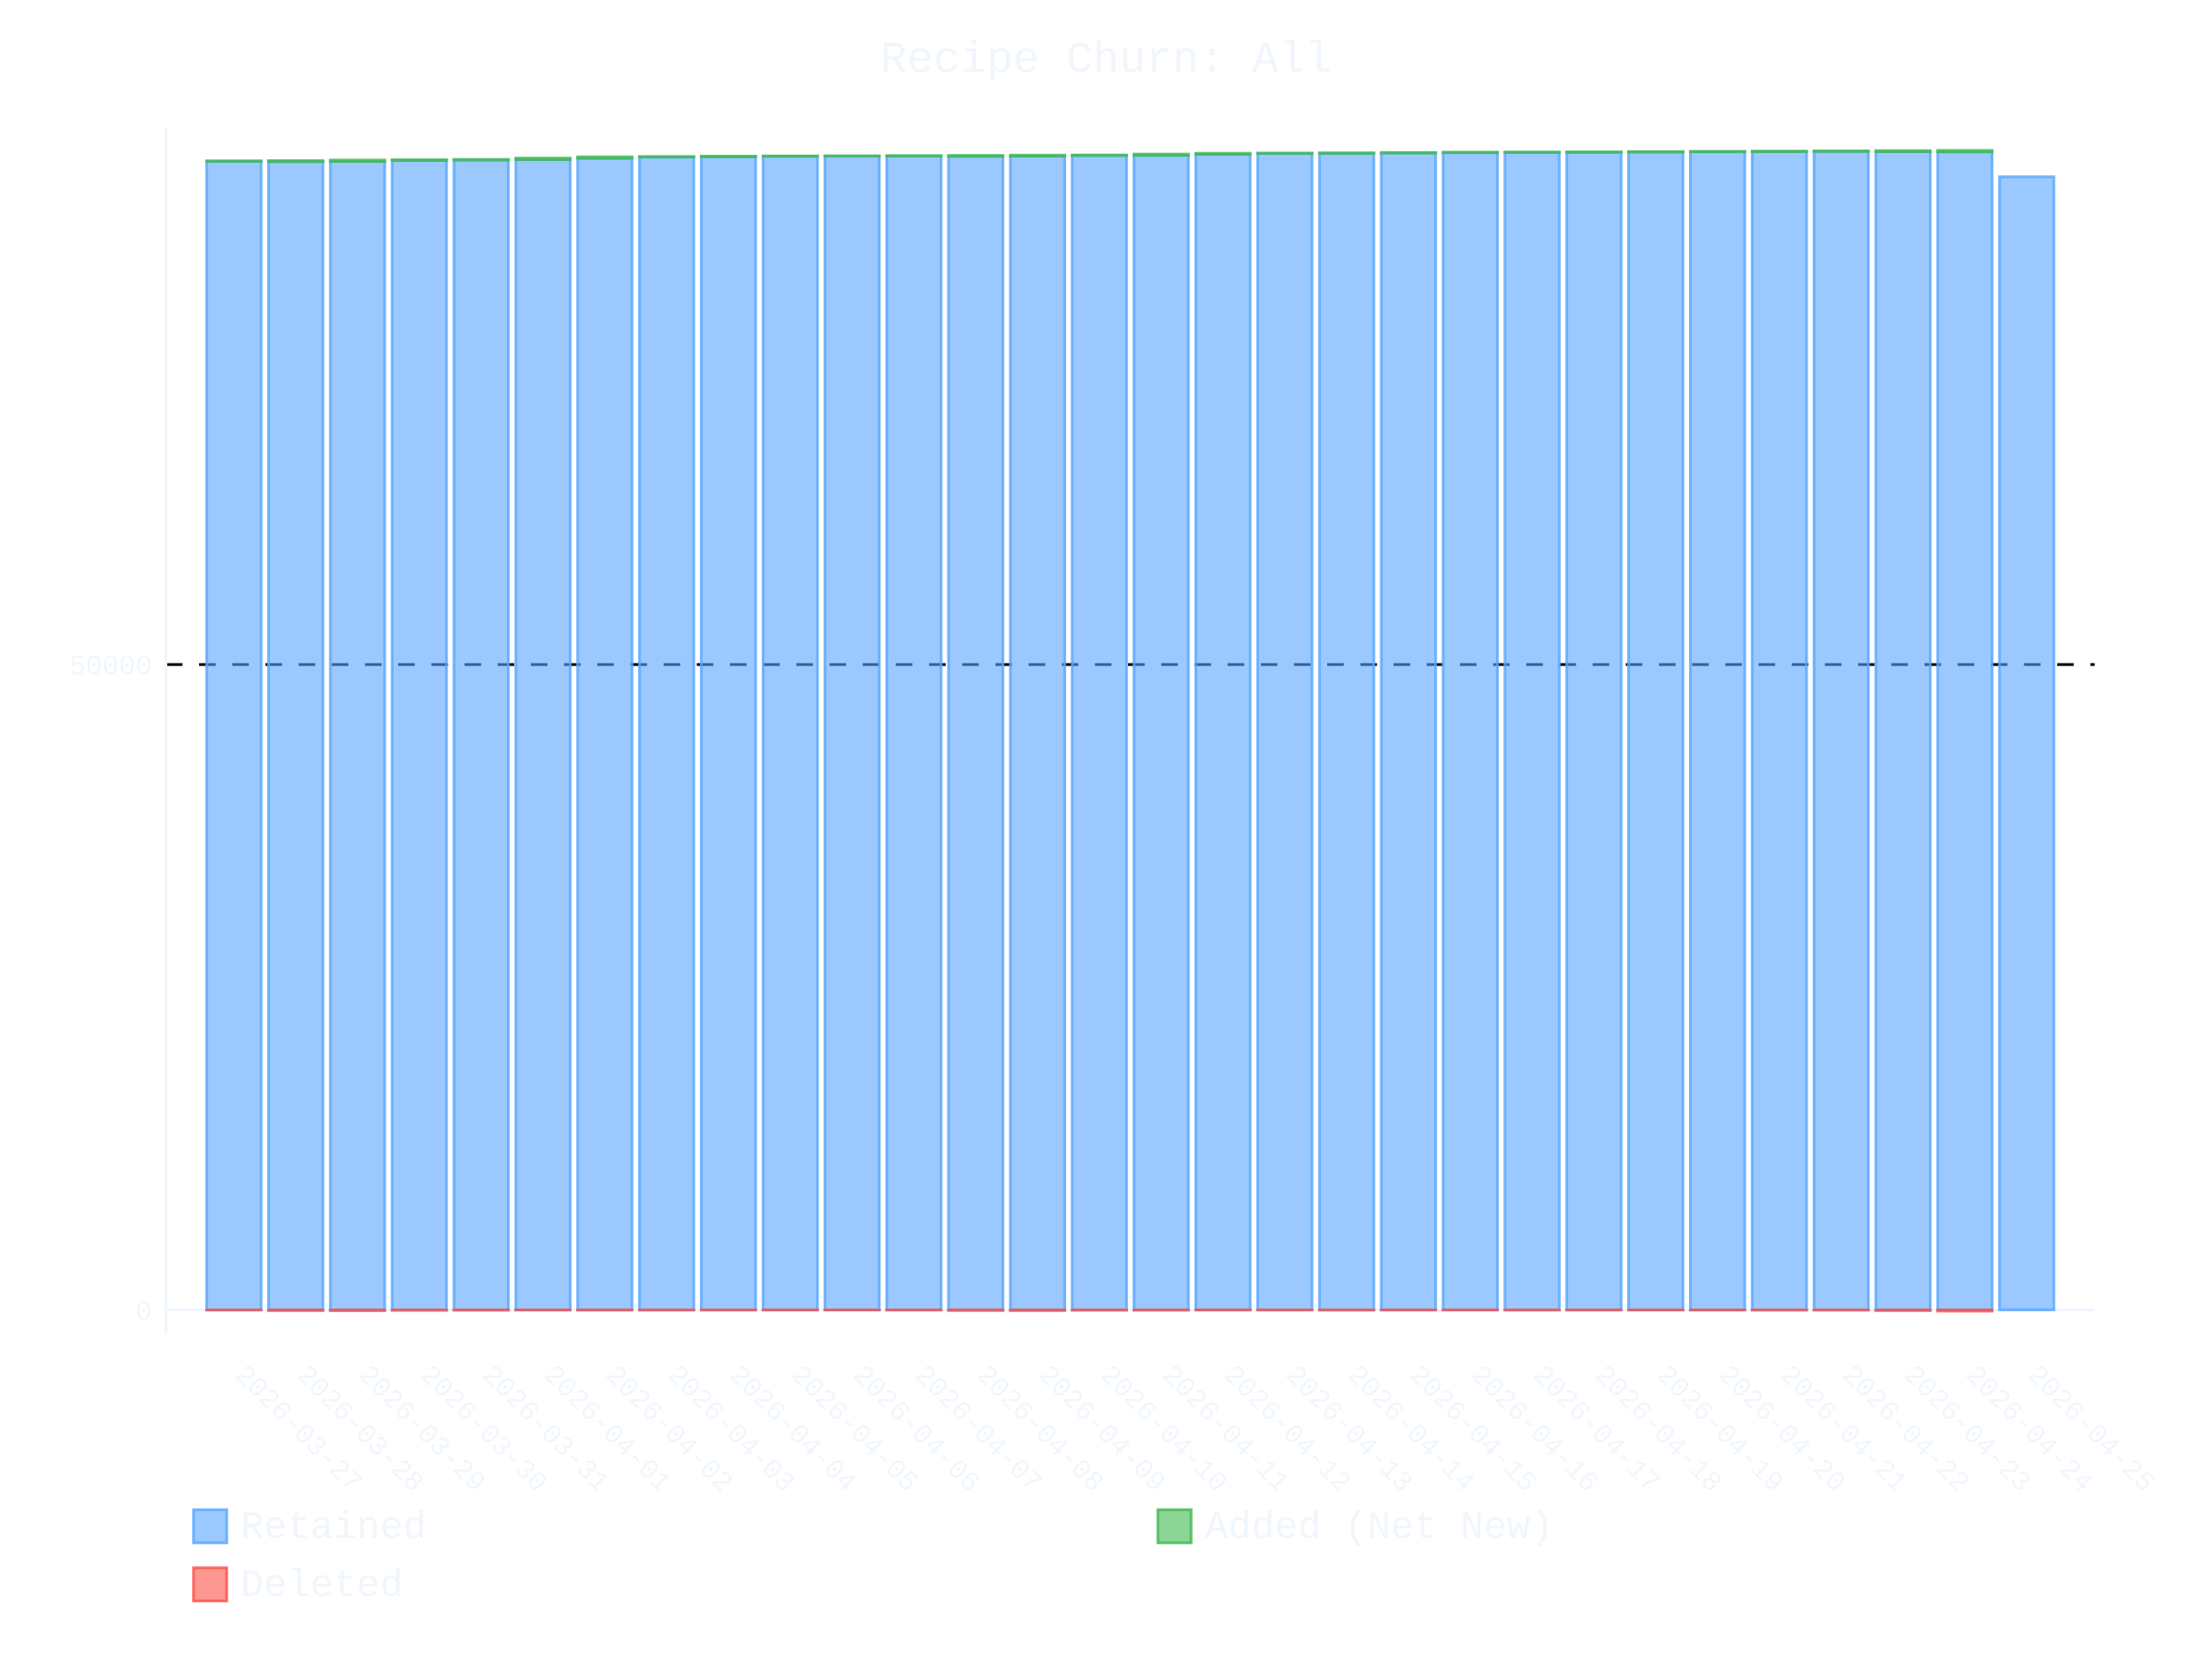
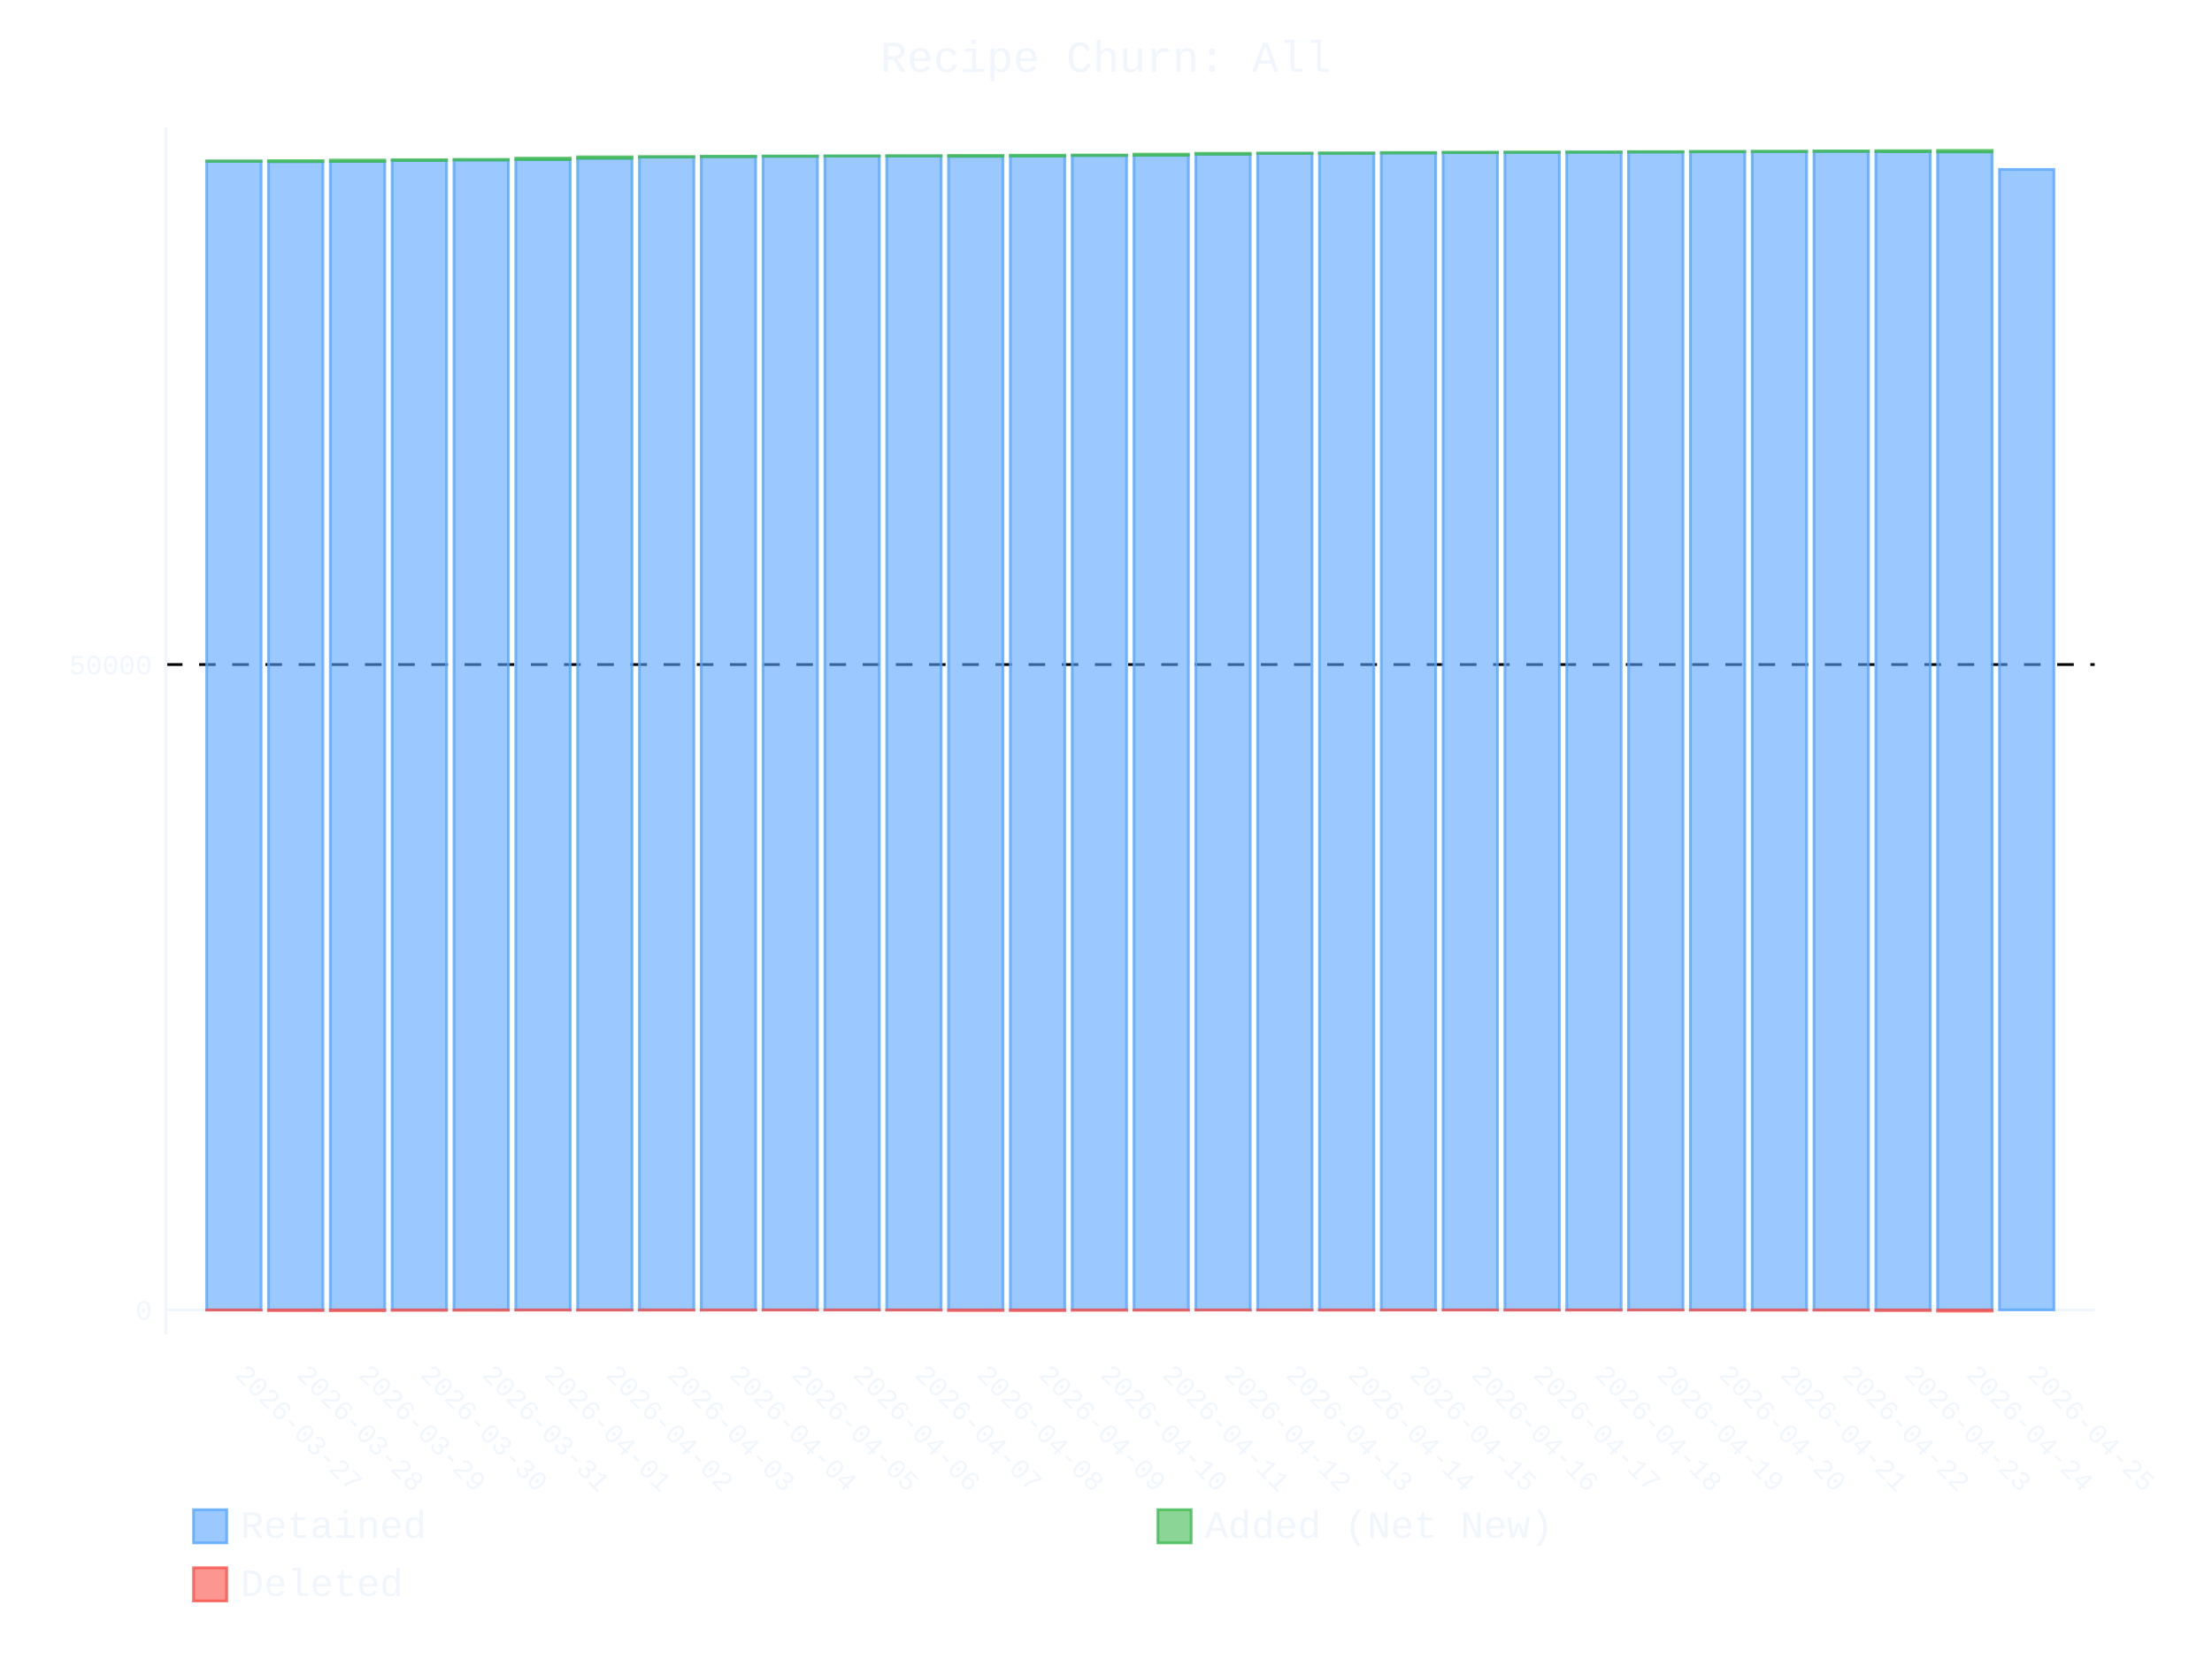
- <svg xmlns="http://www.w3.org/2000/svg" id="chart-3fcebdb1-4b85-4ca3-a3eb-8332b0b0e476" class="pygal-chart" viewBox="0 0 800 600">
+ <svg xmlns="http://www.w3.org/2000/svg" id="chart-fb33c81f-d04e-4d9c-a1b7-e16e361b3b32" class="pygal-chart" viewBox="0 0 800 600">
  <defs>
-     <style type="text/css">#chart-3fcebdb1-4b85-4ca3-a3eb-8332b0b0e476{-webkit-user-select:none;-webkit-font-smoothing:antialiased;font-family:Consolas,"Liberation Mono",Menlo,Courier,monospace}#chart-3fcebdb1-4b85-4ca3-a3eb-8332b0b0e476 .title{font-family:Consolas,"Liberation Mono",Menlo,Courier,monospace;font-size:16px}#chart-3fcebdb1-4b85-4ca3-a3eb-8332b0b0e476 .legends .legend text{font-family:Consolas,"Liberation Mono",Menlo,Courier,monospace;font-size:14px}#chart-3fcebdb1-4b85-4ca3-a3eb-8332b0b0e476 .axis text{font-family:Consolas,"Liberation Mono",Menlo,Courier,monospace;font-size:10px}#chart-3fcebdb1-4b85-4ca3-a3eb-8332b0b0e476 .axis text.major{font-family:Consolas,"Liberation Mono",Menlo,Courier,monospace;font-size:10px}#chart-3fcebdb1-4b85-4ca3-a3eb-8332b0b0e476 .text-overlay text.value{font-family:Consolas,"Liberation Mono",Menlo,Courier,monospace;font-size:16px}#chart-3fcebdb1-4b85-4ca3-a3eb-8332b0b0e476 .text-overlay text.label{font-family:Consolas,"Liberation Mono",Menlo,Courier,monospace;font-size:10px}#chart-3fcebdb1-4b85-4ca3-a3eb-8332b0b0e476 .tooltip{font-family:Consolas,"Liberation Mono",Menlo,Courier,monospace;font-size:14px}#chart-3fcebdb1-4b85-4ca3-a3eb-8332b0b0e476 text.no_data{font-family:Consolas,"Liberation Mono",Menlo,Courier,monospace;font-size:64px}
- #chart-3fcebdb1-4b85-4ca3-a3eb-8332b0b0e476{background-color:transparent}#chart-3fcebdb1-4b85-4ca3-a3eb-8332b0b0e476 path,#chart-3fcebdb1-4b85-4ca3-a3eb-8332b0b0e476 line,#chart-3fcebdb1-4b85-4ca3-a3eb-8332b0b0e476 rect,#chart-3fcebdb1-4b85-4ca3-a3eb-8332b0b0e476 circle{-webkit-transition:400ms ease-in;-moz-transition:400ms ease-in;transition:400ms ease-in}#chart-3fcebdb1-4b85-4ca3-a3eb-8332b0b0e476 .graph &gt; .background{fill:transparent}#chart-3fcebdb1-4b85-4ca3-a3eb-8332b0b0e476 .plot &gt; .background{fill:transparent}#chart-3fcebdb1-4b85-4ca3-a3eb-8332b0b0e476 .graph{fill:#f0f6fc}#chart-3fcebdb1-4b85-4ca3-a3eb-8332b0b0e476 text.no_data{fill:#f0f6fc}#chart-3fcebdb1-4b85-4ca3-a3eb-8332b0b0e476 .title{fill:#f0f6fc}#chart-3fcebdb1-4b85-4ca3-a3eb-8332b0b0e476 .legends .legend text{fill:#f0f6fc}#chart-3fcebdb1-4b85-4ca3-a3eb-8332b0b0e476 .legends .legend:hover text{fill:#f0f6fc}#chart-3fcebdb1-4b85-4ca3-a3eb-8332b0b0e476 .axis .line{stroke:#f0f6fc}#chart-3fcebdb1-4b85-4ca3-a3eb-8332b0b0e476 .axis .guide.line{stroke:#9198a1}#chart-3fcebdb1-4b85-4ca3-a3eb-8332b0b0e476 .axis .major.line{stroke:#f0f6fc}#chart-3fcebdb1-4b85-4ca3-a3eb-8332b0b0e476 .axis text.major{fill:#f0f6fc}#chart-3fcebdb1-4b85-4ca3-a3eb-8332b0b0e476 .axis.y .guides:hover .guide.line,#chart-3fcebdb1-4b85-4ca3-a3eb-8332b0b0e476 .line-graph .axis.x .guides:hover .guide.line,#chart-3fcebdb1-4b85-4ca3-a3eb-8332b0b0e476 .stackedline-graph .axis.x .guides:hover .guide.line,#chart-3fcebdb1-4b85-4ca3-a3eb-8332b0b0e476 .xy-graph .axis.x .guides:hover .guide.line{stroke:#f0f6fc}#chart-3fcebdb1-4b85-4ca3-a3eb-8332b0b0e476 .axis .guides:hover text{fill:#f0f6fc}#chart-3fcebdb1-4b85-4ca3-a3eb-8332b0b0e476 .reactive{fill-opacity:.6;stroke-opacity:.8;stroke-width:1}#chart-3fcebdb1-4b85-4ca3-a3eb-8332b0b0e476 .ci{stroke:#f0f6fc}#chart-3fcebdb1-4b85-4ca3-a3eb-8332b0b0e476 .reactive.active,#chart-3fcebdb1-4b85-4ca3-a3eb-8332b0b0e476 .active .reactive{fill-opacity:.9;stroke-opacity:.9;stroke-width:4}#chart-3fcebdb1-4b85-4ca3-a3eb-8332b0b0e476 .ci .reactive.active{stroke-width:1.5}#chart-3fcebdb1-4b85-4ca3-a3eb-8332b0b0e476 .series text{fill:#f0f6fc}#chart-3fcebdb1-4b85-4ca3-a3eb-8332b0b0e476 .tooltip rect{fill:transparent;stroke:#f0f6fc;-webkit-transition:opacity 400ms ease-in;-moz-transition:opacity 400ms ease-in;transition:opacity 400ms ease-in}#chart-3fcebdb1-4b85-4ca3-a3eb-8332b0b0e476 .tooltip .label{fill:#f0f6fc}#chart-3fcebdb1-4b85-4ca3-a3eb-8332b0b0e476 .tooltip .label{fill:#f0f6fc}#chart-3fcebdb1-4b85-4ca3-a3eb-8332b0b0e476 .tooltip .legend{font-size:.8em;fill:#9198a1}#chart-3fcebdb1-4b85-4ca3-a3eb-8332b0b0e476 .tooltip .x_label{font-size:.6em;fill:#f0f6fc}#chart-3fcebdb1-4b85-4ca3-a3eb-8332b0b0e476 .tooltip .xlink{font-size:.5em;text-decoration:underline}#chart-3fcebdb1-4b85-4ca3-a3eb-8332b0b0e476 .tooltip .value{font-size:1.5em}#chart-3fcebdb1-4b85-4ca3-a3eb-8332b0b0e476 .bound{font-size:.5em}#chart-3fcebdb1-4b85-4ca3-a3eb-8332b0b0e476 .max-value{font-size:.75em;fill:#9198a1}#chart-3fcebdb1-4b85-4ca3-a3eb-8332b0b0e476 .map-element{fill:transparent;stroke:#9198a1 !important}#chart-3fcebdb1-4b85-4ca3-a3eb-8332b0b0e476 .map-element .reactive{fill-opacity:inherit;stroke-opacity:inherit}#chart-3fcebdb1-4b85-4ca3-a3eb-8332b0b0e476 .color-0,#chart-3fcebdb1-4b85-4ca3-a3eb-8332b0b0e476 .color-0 a:visited{stroke:#58a6ff;fill:#58a6ff}#chart-3fcebdb1-4b85-4ca3-a3eb-8332b0b0e476 .color-1,#chart-3fcebdb1-4b85-4ca3-a3eb-8332b0b0e476 .color-1 a:visited{stroke:#3fb950;fill:#3fb950}#chart-3fcebdb1-4b85-4ca3-a3eb-8332b0b0e476 .color-2,#chart-3fcebdb1-4b85-4ca3-a3eb-8332b0b0e476 .color-2 a:visited{stroke:#f85149;fill:#f85149}#chart-3fcebdb1-4b85-4ca3-a3eb-8332b0b0e476 .text-overlay .color-0 text{fill:black}#chart-3fcebdb1-4b85-4ca3-a3eb-8332b0b0e476 .text-overlay .color-1 text{fill:black}#chart-3fcebdb1-4b85-4ca3-a3eb-8332b0b0e476 .text-overlay .color-2 text{fill:black}
- #chart-3fcebdb1-4b85-4ca3-a3eb-8332b0b0e476 text.no_data{text-anchor:middle}#chart-3fcebdb1-4b85-4ca3-a3eb-8332b0b0e476 .guide.line{fill:none}#chart-3fcebdb1-4b85-4ca3-a3eb-8332b0b0e476 .centered{text-anchor:middle}#chart-3fcebdb1-4b85-4ca3-a3eb-8332b0b0e476 .title{text-anchor:middle}#chart-3fcebdb1-4b85-4ca3-a3eb-8332b0b0e476 .legends .legend text{fill-opacity:1}#chart-3fcebdb1-4b85-4ca3-a3eb-8332b0b0e476 .axis.x text{text-anchor:middle}#chart-3fcebdb1-4b85-4ca3-a3eb-8332b0b0e476 .axis.x:not(.web) text[transform]{text-anchor:start}#chart-3fcebdb1-4b85-4ca3-a3eb-8332b0b0e476 .axis.x:not(.web) text[transform].backwards{text-anchor:end}#chart-3fcebdb1-4b85-4ca3-a3eb-8332b0b0e476 .axis.y text{text-anchor:end}#chart-3fcebdb1-4b85-4ca3-a3eb-8332b0b0e476 .axis.y text[transform].backwards{text-anchor:start}#chart-3fcebdb1-4b85-4ca3-a3eb-8332b0b0e476 .axis.y2 text{text-anchor:start}#chart-3fcebdb1-4b85-4ca3-a3eb-8332b0b0e476 .axis.y2 text[transform].backwards{text-anchor:end}#chart-3fcebdb1-4b85-4ca3-a3eb-8332b0b0e476 .axis .guide.line{stroke-dasharray:4,4;stroke:black}#chart-3fcebdb1-4b85-4ca3-a3eb-8332b0b0e476 .axis .major.guide.line{stroke-dasharray:6,6;stroke:black}#chart-3fcebdb1-4b85-4ca3-a3eb-8332b0b0e476 .horizontal .axis.y .guide.line,#chart-3fcebdb1-4b85-4ca3-a3eb-8332b0b0e476 .horizontal .axis.y2 .guide.line,#chart-3fcebdb1-4b85-4ca3-a3eb-8332b0b0e476 .vertical .axis.x .guide.line{opacity:0}#chart-3fcebdb1-4b85-4ca3-a3eb-8332b0b0e476 .horizontal .axis.always_show .guide.line,#chart-3fcebdb1-4b85-4ca3-a3eb-8332b0b0e476 .vertical .axis.always_show .guide.line{opacity:1 !important}#chart-3fcebdb1-4b85-4ca3-a3eb-8332b0b0e476 .axis.y .guides:hover .guide.line,#chart-3fcebdb1-4b85-4ca3-a3eb-8332b0b0e476 .axis.y2 .guides:hover .guide.line,#chart-3fcebdb1-4b85-4ca3-a3eb-8332b0b0e476 .axis.x .guides:hover .guide.line{opacity:1}#chart-3fcebdb1-4b85-4ca3-a3eb-8332b0b0e476 .axis .guides:hover text{opacity:1}#chart-3fcebdb1-4b85-4ca3-a3eb-8332b0b0e476 .nofill{fill:none}#chart-3fcebdb1-4b85-4ca3-a3eb-8332b0b0e476 .subtle-fill{fill-opacity:.2}#chart-3fcebdb1-4b85-4ca3-a3eb-8332b0b0e476 .dot{stroke-width:1px;fill-opacity:1;stroke-opacity:1}#chart-3fcebdb1-4b85-4ca3-a3eb-8332b0b0e476 .dot.active{stroke-width:5px}#chart-3fcebdb1-4b85-4ca3-a3eb-8332b0b0e476 .dot.negative{fill:transparent}#chart-3fcebdb1-4b85-4ca3-a3eb-8332b0b0e476 text,#chart-3fcebdb1-4b85-4ca3-a3eb-8332b0b0e476 tspan{stroke:none !important}#chart-3fcebdb1-4b85-4ca3-a3eb-8332b0b0e476 .series text.active{opacity:1}#chart-3fcebdb1-4b85-4ca3-a3eb-8332b0b0e476 .tooltip rect{fill-opacity:.95;stroke-width:.5}#chart-3fcebdb1-4b85-4ca3-a3eb-8332b0b0e476 .tooltip text{fill-opacity:1}#chart-3fcebdb1-4b85-4ca3-a3eb-8332b0b0e476 .showable{visibility:hidden}#chart-3fcebdb1-4b85-4ca3-a3eb-8332b0b0e476 .showable.shown{visibility:visible}#chart-3fcebdb1-4b85-4ca3-a3eb-8332b0b0e476 .gauge-background{fill:rgba(229,229,229,1);stroke:none}#chart-3fcebdb1-4b85-4ca3-a3eb-8332b0b0e476 .bg-lines{stroke:transparent;stroke-width:2px}</style>
+     <style type="text/css">#chart-fb33c81f-d04e-4d9c-a1b7-e16e361b3b32{-webkit-user-select:none;-webkit-font-smoothing:antialiased;font-family:Consolas,"Liberation Mono",Menlo,Courier,monospace}#chart-fb33c81f-d04e-4d9c-a1b7-e16e361b3b32 .title{font-family:Consolas,"Liberation Mono",Menlo,Courier,monospace;font-size:16px}#chart-fb33c81f-d04e-4d9c-a1b7-e16e361b3b32 .legends .legend text{font-family:Consolas,"Liberation Mono",Menlo,Courier,monospace;font-size:14px}#chart-fb33c81f-d04e-4d9c-a1b7-e16e361b3b32 .axis text{font-family:Consolas,"Liberation Mono",Menlo,Courier,monospace;font-size:10px}#chart-fb33c81f-d04e-4d9c-a1b7-e16e361b3b32 .axis text.major{font-family:Consolas,"Liberation Mono",Menlo,Courier,monospace;font-size:10px}#chart-fb33c81f-d04e-4d9c-a1b7-e16e361b3b32 .text-overlay text.value{font-family:Consolas,"Liberation Mono",Menlo,Courier,monospace;font-size:16px}#chart-fb33c81f-d04e-4d9c-a1b7-e16e361b3b32 .text-overlay text.label{font-family:Consolas,"Liberation Mono",Menlo,Courier,monospace;font-size:10px}#chart-fb33c81f-d04e-4d9c-a1b7-e16e361b3b32 .tooltip{font-family:Consolas,"Liberation Mono",Menlo,Courier,monospace;font-size:14px}#chart-fb33c81f-d04e-4d9c-a1b7-e16e361b3b32 text.no_data{font-family:Consolas,"Liberation Mono",Menlo,Courier,monospace;font-size:64px}
+ #chart-fb33c81f-d04e-4d9c-a1b7-e16e361b3b32{background-color:transparent}#chart-fb33c81f-d04e-4d9c-a1b7-e16e361b3b32 path,#chart-fb33c81f-d04e-4d9c-a1b7-e16e361b3b32 line,#chart-fb33c81f-d04e-4d9c-a1b7-e16e361b3b32 rect,#chart-fb33c81f-d04e-4d9c-a1b7-e16e361b3b32 circle{-webkit-transition:400ms ease-in;-moz-transition:400ms ease-in;transition:400ms ease-in}#chart-fb33c81f-d04e-4d9c-a1b7-e16e361b3b32 .graph &gt; .background{fill:transparent}#chart-fb33c81f-d04e-4d9c-a1b7-e16e361b3b32 .plot &gt; .background{fill:transparent}#chart-fb33c81f-d04e-4d9c-a1b7-e16e361b3b32 .graph{fill:#f0f6fc}#chart-fb33c81f-d04e-4d9c-a1b7-e16e361b3b32 text.no_data{fill:#f0f6fc}#chart-fb33c81f-d04e-4d9c-a1b7-e16e361b3b32 .title{fill:#f0f6fc}#chart-fb33c81f-d04e-4d9c-a1b7-e16e361b3b32 .legends .legend text{fill:#f0f6fc}#chart-fb33c81f-d04e-4d9c-a1b7-e16e361b3b32 .legends .legend:hover text{fill:#f0f6fc}#chart-fb33c81f-d04e-4d9c-a1b7-e16e361b3b32 .axis .line{stroke:#f0f6fc}#chart-fb33c81f-d04e-4d9c-a1b7-e16e361b3b32 .axis .guide.line{stroke:#9198a1}#chart-fb33c81f-d04e-4d9c-a1b7-e16e361b3b32 .axis .major.line{stroke:#f0f6fc}#chart-fb33c81f-d04e-4d9c-a1b7-e16e361b3b32 .axis text.major{fill:#f0f6fc}#chart-fb33c81f-d04e-4d9c-a1b7-e16e361b3b32 .axis.y .guides:hover .guide.line,#chart-fb33c81f-d04e-4d9c-a1b7-e16e361b3b32 .line-graph .axis.x .guides:hover .guide.line,#chart-fb33c81f-d04e-4d9c-a1b7-e16e361b3b32 .stackedline-graph .axis.x .guides:hover .guide.line,#chart-fb33c81f-d04e-4d9c-a1b7-e16e361b3b32 .xy-graph .axis.x .guides:hover .guide.line{stroke:#f0f6fc}#chart-fb33c81f-d04e-4d9c-a1b7-e16e361b3b32 .axis .guides:hover text{fill:#f0f6fc}#chart-fb33c81f-d04e-4d9c-a1b7-e16e361b3b32 .reactive{fill-opacity:.6;stroke-opacity:.8;stroke-width:1}#chart-fb33c81f-d04e-4d9c-a1b7-e16e361b3b32 .ci{stroke:#f0f6fc}#chart-fb33c81f-d04e-4d9c-a1b7-e16e361b3b32 .reactive.active,#chart-fb33c81f-d04e-4d9c-a1b7-e16e361b3b32 .active .reactive{fill-opacity:.9;stroke-opacity:.9;stroke-width:4}#chart-fb33c81f-d04e-4d9c-a1b7-e16e361b3b32 .ci .reactive.active{stroke-width:1.5}#chart-fb33c81f-d04e-4d9c-a1b7-e16e361b3b32 .series text{fill:#f0f6fc}#chart-fb33c81f-d04e-4d9c-a1b7-e16e361b3b32 .tooltip rect{fill:transparent;stroke:#f0f6fc;-webkit-transition:opacity 400ms ease-in;-moz-transition:opacity 400ms ease-in;transition:opacity 400ms ease-in}#chart-fb33c81f-d04e-4d9c-a1b7-e16e361b3b32 .tooltip .label{fill:#f0f6fc}#chart-fb33c81f-d04e-4d9c-a1b7-e16e361b3b32 .tooltip .label{fill:#f0f6fc}#chart-fb33c81f-d04e-4d9c-a1b7-e16e361b3b32 .tooltip .legend{font-size:.8em;fill:#9198a1}#chart-fb33c81f-d04e-4d9c-a1b7-e16e361b3b32 .tooltip .x_label{font-size:.6em;fill:#f0f6fc}#chart-fb33c81f-d04e-4d9c-a1b7-e16e361b3b32 .tooltip .xlink{font-size:.5em;text-decoration:underline}#chart-fb33c81f-d04e-4d9c-a1b7-e16e361b3b32 .tooltip .value{font-size:1.5em}#chart-fb33c81f-d04e-4d9c-a1b7-e16e361b3b32 .bound{font-size:.5em}#chart-fb33c81f-d04e-4d9c-a1b7-e16e361b3b32 .max-value{font-size:.75em;fill:#9198a1}#chart-fb33c81f-d04e-4d9c-a1b7-e16e361b3b32 .map-element{fill:transparent;stroke:#9198a1 !important}#chart-fb33c81f-d04e-4d9c-a1b7-e16e361b3b32 .map-element .reactive{fill-opacity:inherit;stroke-opacity:inherit}#chart-fb33c81f-d04e-4d9c-a1b7-e16e361b3b32 .color-0,#chart-fb33c81f-d04e-4d9c-a1b7-e16e361b3b32 .color-0 a:visited{stroke:#58a6ff;fill:#58a6ff}#chart-fb33c81f-d04e-4d9c-a1b7-e16e361b3b32 .color-1,#chart-fb33c81f-d04e-4d9c-a1b7-e16e361b3b32 .color-1 a:visited{stroke:#3fb950;fill:#3fb950}#chart-fb33c81f-d04e-4d9c-a1b7-e16e361b3b32 .color-2,#chart-fb33c81f-d04e-4d9c-a1b7-e16e361b3b32 .color-2 a:visited{stroke:#f85149;fill:#f85149}#chart-fb33c81f-d04e-4d9c-a1b7-e16e361b3b32 .text-overlay .color-0 text{fill:black}#chart-fb33c81f-d04e-4d9c-a1b7-e16e361b3b32 .text-overlay .color-1 text{fill:black}#chart-fb33c81f-d04e-4d9c-a1b7-e16e361b3b32 .text-overlay .color-2 text{fill:black}
+ #chart-fb33c81f-d04e-4d9c-a1b7-e16e361b3b32 text.no_data{text-anchor:middle}#chart-fb33c81f-d04e-4d9c-a1b7-e16e361b3b32 .guide.line{fill:none}#chart-fb33c81f-d04e-4d9c-a1b7-e16e361b3b32 .centered{text-anchor:middle}#chart-fb33c81f-d04e-4d9c-a1b7-e16e361b3b32 .title{text-anchor:middle}#chart-fb33c81f-d04e-4d9c-a1b7-e16e361b3b32 .legends .legend text{fill-opacity:1}#chart-fb33c81f-d04e-4d9c-a1b7-e16e361b3b32 .axis.x text{text-anchor:middle}#chart-fb33c81f-d04e-4d9c-a1b7-e16e361b3b32 .axis.x:not(.web) text[transform]{text-anchor:start}#chart-fb33c81f-d04e-4d9c-a1b7-e16e361b3b32 .axis.x:not(.web) text[transform].backwards{text-anchor:end}#chart-fb33c81f-d04e-4d9c-a1b7-e16e361b3b32 .axis.y text{text-anchor:end}#chart-fb33c81f-d04e-4d9c-a1b7-e16e361b3b32 .axis.y text[transform].backwards{text-anchor:start}#chart-fb33c81f-d04e-4d9c-a1b7-e16e361b3b32 .axis.y2 text{text-anchor:start}#chart-fb33c81f-d04e-4d9c-a1b7-e16e361b3b32 .axis.y2 text[transform].backwards{text-anchor:end}#chart-fb33c81f-d04e-4d9c-a1b7-e16e361b3b32 .axis .guide.line{stroke-dasharray:4,4;stroke:black}#chart-fb33c81f-d04e-4d9c-a1b7-e16e361b3b32 .axis .major.guide.line{stroke-dasharray:6,6;stroke:black}#chart-fb33c81f-d04e-4d9c-a1b7-e16e361b3b32 .horizontal .axis.y .guide.line,#chart-fb33c81f-d04e-4d9c-a1b7-e16e361b3b32 .horizontal .axis.y2 .guide.line,#chart-fb33c81f-d04e-4d9c-a1b7-e16e361b3b32 .vertical .axis.x .guide.line{opacity:0}#chart-fb33c81f-d04e-4d9c-a1b7-e16e361b3b32 .horizontal .axis.always_show .guide.line,#chart-fb33c81f-d04e-4d9c-a1b7-e16e361b3b32 .vertical .axis.always_show .guide.line{opacity:1 !important}#chart-fb33c81f-d04e-4d9c-a1b7-e16e361b3b32 .axis.y .guides:hover .guide.line,#chart-fb33c81f-d04e-4d9c-a1b7-e16e361b3b32 .axis.y2 .guides:hover .guide.line,#chart-fb33c81f-d04e-4d9c-a1b7-e16e361b3b32 .axis.x .guides:hover .guide.line{opacity:1}#chart-fb33c81f-d04e-4d9c-a1b7-e16e361b3b32 .axis .guides:hover text{opacity:1}#chart-fb33c81f-d04e-4d9c-a1b7-e16e361b3b32 .nofill{fill:none}#chart-fb33c81f-d04e-4d9c-a1b7-e16e361b3b32 .subtle-fill{fill-opacity:.2}#chart-fb33c81f-d04e-4d9c-a1b7-e16e361b3b32 .dot{stroke-width:1px;fill-opacity:1;stroke-opacity:1}#chart-fb33c81f-d04e-4d9c-a1b7-e16e361b3b32 .dot.active{stroke-width:5px}#chart-fb33c81f-d04e-4d9c-a1b7-e16e361b3b32 .dot.negative{fill:transparent}#chart-fb33c81f-d04e-4d9c-a1b7-e16e361b3b32 text,#chart-fb33c81f-d04e-4d9c-a1b7-e16e361b3b32 tspan{stroke:none !important}#chart-fb33c81f-d04e-4d9c-a1b7-e16e361b3b32 .series text.active{opacity:1}#chart-fb33c81f-d04e-4d9c-a1b7-e16e361b3b32 .tooltip rect{fill-opacity:.95;stroke-width:.5}#chart-fb33c81f-d04e-4d9c-a1b7-e16e361b3b32 .tooltip text{fill-opacity:1}#chart-fb33c81f-d04e-4d9c-a1b7-e16e361b3b32 .showable{visibility:hidden}#chart-fb33c81f-d04e-4d9c-a1b7-e16e361b3b32 .showable.shown{visibility:visible}#chart-fb33c81f-d04e-4d9c-a1b7-e16e361b3b32 .gauge-background{fill:rgba(229,229,229,1);stroke:none}#chart-fb33c81f-d04e-4d9c-a1b7-e16e361b3b32 .bg-lines{stroke:transparent;stroke-width:2px}</style>
  </defs>
  <g class="graph stackedbar-graph vertical">
    <rect x="0" y="0" width="800" height="600" class="background" />
    <g transform="translate(60, 46)" class="plot">
      <rect x="0" y="0" width="697.574" height="436.574" class="background" />
      <g class="axis y always_show">
        <g class="guides">
          <path d="M0 427.744 h697.574" class="axis major line" />
          <text x="-5" y="431.244" class="major">0</text>
        </g>
        <g class="guides">
          <path d="M0 194.34 h697.574" class="major guide line" />
          <text x="-5" y="197.84" class="major">50000</text>
        </g>
      </g>
      <g class="axis x">
        <path d="M0 0 v436.574" class="line" />
        <g class="guides">
          <path d="M24.594 0 v436.574" class="guide line" />
          <text x="24.594" y="451.574" class="" transform="rotate(45 24.59394 451.5736)">2026-03-27</text>
        </g>
        <g class="guides">
          <path d="M46.952 0 v436.574" class="guide line" />
          <text x="46.952" y="451.574" class="" transform="rotate(45 46.95207 451.5736)">2026-03-28</text>
        </g>
        <g class="guides">
          <path d="M69.31 0 v436.574" class="guide line" />
          <text x="69.31" y="451.574" class="" transform="rotate(45 69.3102 451.5736)">2026-03-29</text>
        </g>
        <g class="guides">
          <path d="M91.668 0 v436.574" class="guide line" />
          <text x="91.668" y="451.574" class="" transform="rotate(45 91.66832 451.5736)">2026-03-30</text>
        </g>
        <g class="guides">
          <path d="M114.026 0 v436.574" class="guide line" />
          <text x="114.026" y="451.574" class="" transform="rotate(45 114.0265 451.5736)">2026-03-31</text>
        </g>
        <g class="guides">
          <path d="M136.385 0 v436.574" class="guide line" />
          <text x="136.385" y="451.574" class="" transform="rotate(45 136.3846 451.5736)">2026-04-01</text>
        </g>
        <g class="guides">
          <path d="M158.743 0 v436.574" class="guide line" />
          <text x="158.743" y="451.574" class="" transform="rotate(45 158.7427 451.5736)">2026-04-02</text>
        </g>
        <g class="guides">
          <path d="M181.101 0 v436.574" class="guide line" />
          <text x="181.101" y="451.574" class="" transform="rotate(45 181.1008 451.5736)">2026-04-03</text>
        </g>
        <g class="guides">
          <path d="M203.459 0 v436.574" class="guide line" />
          <text x="203.459" y="451.574" class="" transform="rotate(45 203.459 451.5736)">2026-04-04</text>
        </g>
        <g class="guides">
          <path d="M225.817 0 v436.574" class="guide line" />
          <text x="225.817" y="451.574" class="" transform="rotate(45 225.8171 451.5736)">2026-04-05</text>
        </g>
        <g class="guides">
          <path d="M248.175 0 v436.574" class="guide line" />
          <text x="248.175" y="451.574" class="" transform="rotate(45 248.1752 451.5736)">2026-04-06</text>
        </g>
        <g class="guides">
          <path d="M270.533 0 v436.574" class="guide line" />
          <text x="270.533" y="451.574" class="" transform="rotate(45 270.5333 451.5736)">2026-04-07</text>
        </g>
        <g class="guides">
          <path d="M292.891 0 v436.574" class="guide line" />
          <text x="292.891" y="451.574" class="" transform="rotate(45 292.8915 451.5736)">2026-04-08</text>
        </g>
        <g class="guides">
          <path d="M315.25 0 v436.574" class="guide line" />
          <text x="315.25" y="451.574" class="" transform="rotate(45 315.2496 451.5736)">2026-04-09</text>
        </g>
        <g class="guides">
          <path d="M337.608 0 v436.574" class="guide line" />
          <text x="337.608" y="451.574" class="" transform="rotate(45 337.6077 451.5736)">2026-04-10</text>
        </g>
        <g class="guides">
          <path d="M359.966 0 v436.574" class="guide line" />
          <text x="359.966" y="451.574" class="" transform="rotate(45 359.9659 451.5736)">2026-04-11</text>
        </g>
        <g class="guides">
          <path d="M382.324 0 v436.574" class="guide line" />
          <text x="382.324" y="451.574" class="" transform="rotate(45 382.324 451.5736)">2026-04-12</text>
        </g>
        <g class="guides">
          <path d="M404.682 0 v436.574" class="guide line" />
          <text x="404.682" y="451.574" class="" transform="rotate(45 404.6821 451.5736)">2026-04-13</text>
        </g>
        <g class="guides">
          <path d="M427.04 0 v436.574" class="guide line" />
          <text x="427.04" y="451.574" class="" transform="rotate(45 427.0402 451.5736)">2026-04-14</text>
        </g>
        <g class="guides">
          <path d="M449.398 0 v436.574" class="guide line" />
          <text x="449.398" y="451.574" class="" transform="rotate(45 449.3984 451.5736)">2026-04-15</text>
        </g>
        <g class="guides">
          <path d="M471.757 0 v436.574" class="guide line" />
          <text x="471.757" y="451.574" class="" transform="rotate(45 471.7565 451.5736)">2026-04-16</text>
        </g>
        <g class="guides">
          <path d="M494.115 0 v436.574" class="guide line" />
          <text x="494.115" y="451.574" class="" transform="rotate(45 494.1146 451.5736)">2026-04-17</text>
        </g>
        <g class="guides">
          <path d="M516.473 0 v436.574" class="guide line" />
          <text x="516.473" y="451.574" class="" transform="rotate(45 516.4728 451.5736)">2026-04-18</text>
        </g>
        <g class="guides">
          <path d="M538.831 0 v436.574" class="guide line" />
          <text x="538.831" y="451.574" class="" transform="rotate(45 538.8309 451.5736)">2026-04-19</text>
        </g>
        <g class="guides">
          <path d="M561.189 0 v436.574" class="guide line" />
          <text x="561.189" y="451.574" class="" transform="rotate(45 561.189 451.5736)">2026-04-20</text>
        </g>
        <g class="guides">
          <path d="M583.547 0 v436.574" class="guide line" />
          <text x="583.547" y="451.574" class="" transform="rotate(45 583.5471 451.5736)">2026-04-21</text>
        </g>
        <g class="guides">
          <path d="M605.905 0 v436.574" class="guide line" />
          <text x="605.905" y="451.574" class="" transform="rotate(45 605.9053 451.5736)">2026-04-22</text>
        </g>
        <g class="guides">
          <path d="M628.263 0 v436.574" class="guide line" />
          <text x="628.263" y="451.574" class="" transform="rotate(45 628.2634 451.5736)">2026-04-23</text>
        </g>
        <g class="guides">
          <path d="M650.622 0 v436.574" class="guide line" />
          <text x="650.622" y="451.574" class="" transform="rotate(45 650.6215 451.5736)">2026-04-24</text>
        </g>
        <g class="guides">
          <path d="M672.98 0 v436.574" class="guide line" />
          <text x="672.98" y="451.574" class="" transform="rotate(45 672.9797 451.5736)">2026-04-25</text>
        </g>
      </g>
      <g class="series serie-0 color-0">
        <g class="bars">
          <g class="bar">
            <rect x="14.756" y="12.35" rx="0" ry="0" width="19.675" height="415.394" class="rect reactive tooltip-trigger" />
          </g>
          <g class="bar">
            <rect x="37.114" y="12.448" rx="0" ry="0" width="19.675" height="415.296" class="rect reactive tooltip-trigger" />
          </g>
          <g class="bar">
            <rect x="59.473" y="12.387" rx="0" ry="0" width="19.675" height="415.357" class="rect reactive tooltip-trigger" />
          </g>
          <g class="bar">
            <rect x="81.831" y="12.046" rx="0" ry="0" width="19.675" height="415.698" class="rect reactive tooltip-trigger" />
          </g>
          <g class="bar">
            <rect x="104.189" y="11.883" rx="0" ry="0" width="19.675" height="415.861" class="rect reactive tooltip-trigger" />
          </g>
          <g class="bar">
            <rect x="126.547" y="11.71" rx="0" ry="0" width="19.675" height="416.034" class="rect reactive tooltip-trigger" />
          </g>
          <g class="bar">
            <rect x="148.905" y="11.253" rx="0" ry="0" width="19.675" height="416.491" class="rect reactive tooltip-trigger" />
          </g>
          <g class="bar">
            <rect x="171.263" y="10.8" rx="0" ry="0" width="19.675" height="416.944" class="rect reactive tooltip-trigger" />
          </g>
          <g class="bar">
            <rect x="193.621" y="10.678" rx="0" ry="0" width="19.675" height="417.065" class="rect reactive tooltip-trigger" />
          </g>
          <g class="bar">
            <rect x="215.98" y="10.524" rx="0" ry="0" width="19.675" height="417.22" class="rect reactive tooltip-trigger" />
          </g>
          <g class="bar">
            <rect x="238.338" y="10.45" rx="0" ry="0" width="19.675" height="417.294" class="rect reactive tooltip-trigger" />
          </g>
          <g class="bar">
            <rect x="260.696" y="10.436" rx="0" ry="0" width="19.675" height="417.308" class="rect reactive tooltip-trigger" />
          </g>
          <g class="bar">
            <rect x="283.054" y="10.52" rx="0" ry="0" width="19.675" height="417.224" class="rect reactive tooltip-trigger" />
          </g>
          <g class="bar">
            <rect x="305.412" y="10.45" rx="0" ry="0" width="19.675" height="417.294" class="rect reactive tooltip-trigger" />
          </g>
          <g class="bar">
            <rect x="327.77" y="10.244" rx="0" ry="0" width="19.675" height="417.5" class="rect reactive tooltip-trigger" />
          </g>
          <g class="bar">
            <rect x="350.128" y="10.165" rx="0" ry="0" width="19.675" height="417.579" class="rect reactive tooltip-trigger" />
          </g>
          <g class="bar">
            <rect x="372.486" y="9.782" rx="0" ry="0" width="19.675" height="417.962" class="rect reactive tooltip-trigger" />
          </g>
          <g class="bar">
            <rect x="394.845" y="9.493" rx="0" ry="0" width="19.675" height="418.251" class="rect reactive tooltip-trigger" />
          </g>
          <g class="bar">
            <rect x="417.203" y="9.465" rx="0" ry="0" width="19.675" height="418.279" class="rect reactive tooltip-trigger" />
          </g>
          <g class="bar">
            <rect x="439.561" y="9.353" rx="0" ry="0" width="19.675" height="418.391" class="rect reactive tooltip-trigger" />
          </g>
          <g class="bar">
            <rect x="461.919" y="9.203" rx="0" ry="0" width="19.675" height="418.541" class="rect reactive tooltip-trigger" />
          </g>
          <g class="bar">
            <rect x="484.277" y="9.119" rx="0" ry="0" width="19.675" height="418.625" class="rect reactive tooltip-trigger" />
          </g>
          <g class="bar">
            <rect x="506.635" y="9.073" rx="0" ry="0" width="19.675" height="418.671" class="rect reactive tooltip-trigger" />
          </g>
          <g class="bar">
            <rect x="528.993" y="8.984" rx="0" ry="0" width="19.675" height="418.76" class="rect reactive tooltip-trigger" />
          </g>
          <g class="bar">
            <rect x="551.351" y="8.89" rx="0" ry="0" width="19.675" height="418.853" class="rect reactive tooltip-trigger" />
          </g>
          <g class="bar">
            <rect x="573.71" y="8.834" rx="0" ry="0" width="19.675" height="418.909" class="rect reactive tooltip-trigger" />
          </g>
          <g class="bar">
            <rect x="596.068" y="8.764" rx="0" ry="0" width="19.675" height="418.979" class="rect reactive tooltip-trigger" />
          </g>
          <g class="bar">
            <rect x="618.426" y="8.839" rx="0" ry="0" width="19.675" height="418.905" class="rect reactive tooltip-trigger" />
          </g>
          <g class="bar">
            <rect x="640.784" y="8.932" rx="0" ry="0" width="19.675" height="418.811" class="rect reactive tooltip-trigger" />
          </g>
          <g class="bar">
-             <rect x="663.142" y="17.937" rx="0" ry="0" width="19.675" height="409.807" class="rect reactive tooltip-trigger" />
+             <rect x="663.142" y="15.267" rx="0" ry="0" width="19.675" height="412.477" class="rect reactive tooltip-trigger" />
          </g>
        </g>
      </g>
      <g class="series serie-1 color-1">
        <g class="bars">
          <g class="bar">
            <rect x="14.756" y="12.195" rx="0" ry="0" width="19.675" height="0.154" class="rect reactive tooltip-trigger" />
          </g>
          <g class="bar">
            <rect x="37.114" y="12.102" rx="0" ry="0" width="19.675" height="0.345" class="rect reactive tooltip-trigger" />
          </g>
          <g class="bar">
            <rect x="59.473" y="11.887" rx="0" ry="0" width="19.675" height="0.499" class="rect reactive tooltip-trigger" />
          </g>
          <g class="bar">
            <rect x="81.831" y="11.766" rx="0" ry="0" width="19.675" height="0.28" class="rect reactive tooltip-trigger" />
          </g>
          <g class="bar">
            <rect x="104.189" y="11.654" rx="0" ry="0" width="19.675" height="0.229" class="rect reactive tooltip-trigger" />
          </g>
          <g class="bar">
            <rect x="126.547" y="11.182" rx="0" ry="0" width="19.675" height="0.527" class="rect reactive tooltip-trigger" />
          </g>
          <g class="bar">
            <rect x="148.905" y="10.725" rx="0" ry="0" width="19.675" height="0.527" class="rect reactive tooltip-trigger" />
          </g>
          <g class="bar">
            <rect x="171.263" y="10.618" rx="0" ry="0" width="19.675" height="0.182" class="rect reactive tooltip-trigger" />
          </g>
          <g class="bar">
            <rect x="193.621" y="10.482" rx="0" ry="0" width="19.675" height="0.196" class="rect reactive tooltip-trigger" />
          </g>
          <g class="bar">
            <rect x="215.98" y="10.417" rx="0" ry="0" width="19.675" height="0.107" class="rect reactive tooltip-trigger" />
          </g>
          <g class="bar">
            <rect x="238.338" y="10.375" rx="0" ry="0" width="19.675" height="0.075" class="rect reactive tooltip-trigger" />
          </g>
          <g class="bar">
            <rect x="260.696" y="10.3" rx="0" ry="0" width="19.675" height="0.135" class="rect reactive tooltip-trigger" />
          </g>
          <g class="bar">
            <rect x="283.054" y="10.207" rx="0" ry="0" width="19.675" height="0.313" class="rect reactive tooltip-trigger" />
          </g>
          <g class="bar">
            <rect x="305.412" y="10.118" rx="0" ry="0" width="19.675" height="0.331" class="rect reactive tooltip-trigger" />
          </g>
          <g class="bar">
            <rect x="327.77" y="10.067" rx="0" ry="0" width="19.675" height="0.177" class="rect reactive tooltip-trigger" />
          </g>
          <g class="bar">
            <rect x="350.128" y="9.731" rx="0" ry="0" width="19.675" height="0.434" class="rect reactive tooltip-trigger" />
          </g>
          <g class="bar">
            <rect x="372.486" y="9.437" rx="0" ry="0" width="19.675" height="0.345" class="rect reactive tooltip-trigger" />
          </g>
          <g class="bar">
            <rect x="394.845" y="9.381" rx="0" ry="0" width="19.675" height="0.112" class="rect reactive tooltip-trigger" />
          </g>
          <g class="bar">
            <rect x="417.203" y="9.301" rx="0" ry="0" width="19.675" height="0.163" class="rect reactive tooltip-trigger" />
          </g>
          <g class="bar">
            <rect x="439.561" y="9.161" rx="0" ry="0" width="19.675" height="0.191" class="rect reactive tooltip-trigger" />
          </g>
          <g class="bar">
            <rect x="461.919" y="9.045" rx="0" ry="0" width="19.675" height="0.159" class="rect reactive tooltip-trigger" />
          </g>
          <g class="bar">
            <rect x="484.277" y="9.012" rx="0" ry="0" width="19.675" height="0.107" class="rect reactive tooltip-trigger" />
          </g>
          <g class="bar">
            <rect x="506.635" y="8.946" rx="0" ry="0" width="19.675" height="0.126" class="rect reactive tooltip-trigger" />
          </g>
          <g class="bar">
            <rect x="528.993" y="8.83" rx="0" ry="0" width="19.675" height="0.154" class="rect reactive tooltip-trigger" />
          </g>
          <g class="bar">
            <rect x="551.351" y="8.741" rx="0" ry="0" width="19.675" height="0.149" class="rect reactive tooltip-trigger" />
          </g>
          <g class="bar">
            <rect x="573.71" y="8.676" rx="0" ry="0" width="19.675" height="0.159" class="rect reactive tooltip-trigger" />
          </g>
          <g class="bar">
            <rect x="596.068" y="8.596" rx="0" ry="0" width="19.675" height="0.168" class="rect reactive tooltip-trigger" />
          </g>
          <g class="bar">
            <rect x="618.426" y="8.498" rx="0" ry="0" width="19.675" height="0.341" class="rect reactive tooltip-trigger" />
          </g>
          <g class="bar">
            <rect x="640.784" y="8.396" rx="0" ry="0" width="19.675" height="0.537" class="rect reactive tooltip-trigger" />
          </g>
          <g class="bar">
-             <rect x="663.142" y="17.937" rx="0" ry="0" width="19.675" height="0.0" class="rect reactive tooltip-trigger" />
+             <rect x="663.142" y="15.267" rx="0" ry="0" width="19.675" height="0.0" class="rect reactive tooltip-trigger" />
          </g>
        </g>
      </g>
      <g class="series serie-2 color-2">
        <g class="bars">
          <g class="bar">
            <rect x="14.756" y="427.744" rx="0" ry="0" width="19.675" height="0.061" class="rect reactive tooltip-trigger" />
          </g>
          <g class="bar">
            <rect x="37.114" y="427.744" rx="0" ry="0" width="19.675" height="0.252" class="rect reactive tooltip-trigger" />
          </g>
          <g class="bar">
            <rect x="59.473" y="427.744" rx="0" ry="0" width="19.675" height="0.285" class="rect reactive tooltip-trigger" />
          </g>
          <g class="bar">
            <rect x="81.831" y="427.744" rx="0" ry="0" width="19.675" height="0.159" class="rect reactive tooltip-trigger" />
          </g>
          <g class="bar">
            <rect x="104.189" y="427.744" rx="0" ry="0" width="19.675" height="0.117" class="rect reactive tooltip-trigger" />
          </g>
          <g class="bar">
            <rect x="126.547" y="427.744" rx="0" ry="0" width="19.675" height="0.056" class="rect reactive tooltip-trigger" />
          </g>
          <g class="bar">
            <rect x="148.905" y="427.744" rx="0" ry="0" width="19.675" height="0.07" class="rect reactive tooltip-trigger" />
          </g>
          <g class="bar">
            <rect x="171.263" y="427.744" rx="0" ry="0" width="19.675" height="0.075" class="rect reactive tooltip-trigger" />
          </g>
          <g class="bar">
            <rect x="193.621" y="427.744" rx="0" ry="0" width="19.675" height="0.061" class="rect reactive tooltip-trigger" />
          </g>
          <g class="bar">
            <rect x="215.98" y="427.744" rx="0" ry="0" width="19.675" height="0.042" class="rect reactive tooltip-trigger" />
          </g>
          <g class="bar">
            <rect x="238.338" y="427.744" rx="0" ry="0" width="19.675" height="0.033" class="rect reactive tooltip-trigger" />
          </g>
          <g class="bar">
            <rect x="260.696" y="427.744" rx="0" ry="0" width="19.675" height="0.061" class="rect reactive tooltip-trigger" />
          </g>
          <g class="bar">
            <rect x="283.054" y="427.744" rx="0" ry="0" width="19.675" height="0.219" class="rect reactive tooltip-trigger" />
          </g>
          <g class="bar">
            <rect x="305.412" y="427.744" rx="0" ry="0" width="19.675" height="0.243" class="rect reactive tooltip-trigger" />
          </g>
          <g class="bar">
            <rect x="327.77" y="427.744" rx="0" ry="0" width="19.675" height="0.126" class="rect reactive tooltip-trigger" />
          </g>
          <g class="bar">
            <rect x="350.128" y="427.744" rx="0" ry="0" width="19.675" height="0.098" class="rect reactive tooltip-trigger" />
          </g>
          <g class="bar">
            <rect x="372.486" y="427.744" rx="0" ry="0" width="19.675" height="0.051" class="rect reactive tooltip-trigger" />
          </g>
          <g class="bar">
            <rect x="394.845" y="427.744" rx="0" ry="0" width="19.675" height="0.056" class="rect reactive tooltip-trigger" />
          </g>
          <g class="bar">
            <rect x="417.203" y="427.744" rx="0" ry="0" width="19.675" height="0.084" class="rect reactive tooltip-trigger" />
          </g>
          <g class="bar">
            <rect x="439.561" y="427.744" rx="0" ry="0" width="19.675" height="0.051" class="rect reactive tooltip-trigger" />
          </g>
          <g class="bar">
            <rect x="461.919" y="427.744" rx="0" ry="0" width="19.675" height="0.042" class="rect reactive tooltip-trigger" />
          </g>
          <g class="bar">
            <rect x="484.277" y="427.744" rx="0" ry="0" width="19.675" height="0.075" class="rect reactive tooltip-trigger" />
          </g>
          <g class="bar">
            <rect x="506.635" y="427.744" rx="0" ry="0" width="19.675" height="0.061" class="rect reactive tooltip-trigger" />
          </g>
          <g class="bar">
            <rect x="528.993" y="427.744" rx="0" ry="0" width="19.675" height="0.037" class="rect reactive tooltip-trigger" />
          </g>
          <g class="bar">
            <rect x="551.351" y="427.744" rx="0" ry="0" width="19.675" height="0.061" class="rect reactive tooltip-trigger" />
          </g>
          <g class="bar">
            <rect x="573.71" y="427.744" rx="0" ry="0" width="19.675" height="0.093" class="rect reactive tooltip-trigger" />
          </g>
          <g class="bar">
            <rect x="596.068" y="427.744" rx="0" ry="0" width="19.675" height="0.089" class="rect reactive tooltip-trigger" />
          </g>
          <g class="bar">
            <rect x="618.426" y="427.744" rx="0" ry="0" width="19.675" height="0.243" class="rect reactive tooltip-trigger" />
          </g>
          <g class="bar">
            <rect x="640.784" y="427.744" rx="0" ry="0" width="19.675" height="0.434" class="rect reactive tooltip-trigger" />
          </g>
          <g class="bar">
-             <rect x="663.142" y="17.937" rx="0" ry="0" width="19.675" height="0.0" class="rect reactive tooltip-trigger" />
+             <rect x="663.142" y="15.267" rx="0" ry="0" width="19.675" height="0.0" class="rect reactive tooltip-trigger" />
          </g>
        </g>
      </g>
    </g>
    <g class="titles">
      <text x="400.0" y="26" class="title plot_title">Recipe Churn: All</text>
    </g>
    <g transform="translate(60, 46)" class="plot overlay">
      <g class="series serie-0 color-0" />
      <g class="series serie-1 color-1" />
      <g class="series serie-2 color-2" />
    </g>
    <g transform="translate(60, 46)" class="plot text-overlay">
      <g class="series serie-0 color-0" />
      <g class="series serie-1 color-1" />
      <g class="series serie-2 color-2" />
    </g>
    <g transform="translate(60, 46)" class="plot tooltip-overlay">
      <g transform="translate(0 0)" style="opacity: 0" class="tooltip">
        <rect rx="0" ry="0" width="0" height="0" class="tooltip-box" />
        <g class="text" />
      </g>
    </g>
    <g transform="translate(70, 545)" class="legends">
      <g id="activate-serie-0" class="legend reactive activate-serie">
        <rect x="0.0" y="1.0" width="12" height="12" class="color-0 reactive" />
        <text x="17.0" y="11.2">Retained</text>
      </g>
      <g id="activate-serie-1" class="legend reactive activate-serie">
        <rect x="348.787" y="1.0" width="12" height="12" class="color-1 reactive" />
        <text x="365.787" y="11.2">Added (Net New)</text>
      </g>
      <g id="activate-serie-2" class="legend reactive activate-serie">
        <rect x="0.0" y="22.0" width="12" height="12" class="color-2 reactive" />
        <text x="17.0" y="32.2">Deleted</text>
      </g>
    </g>
  </g>
</svg>
